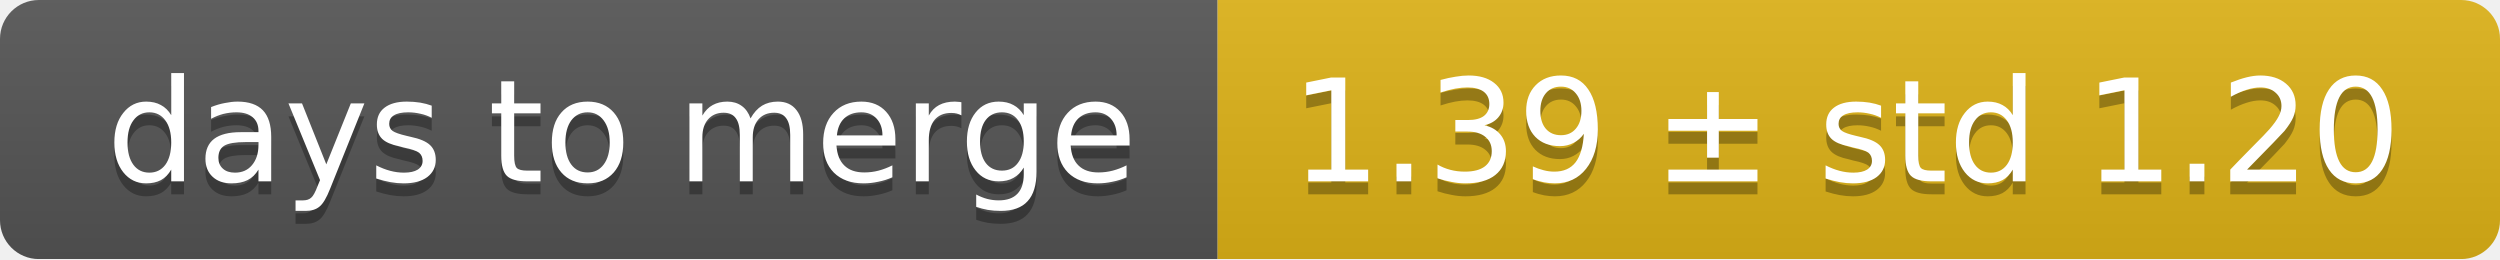
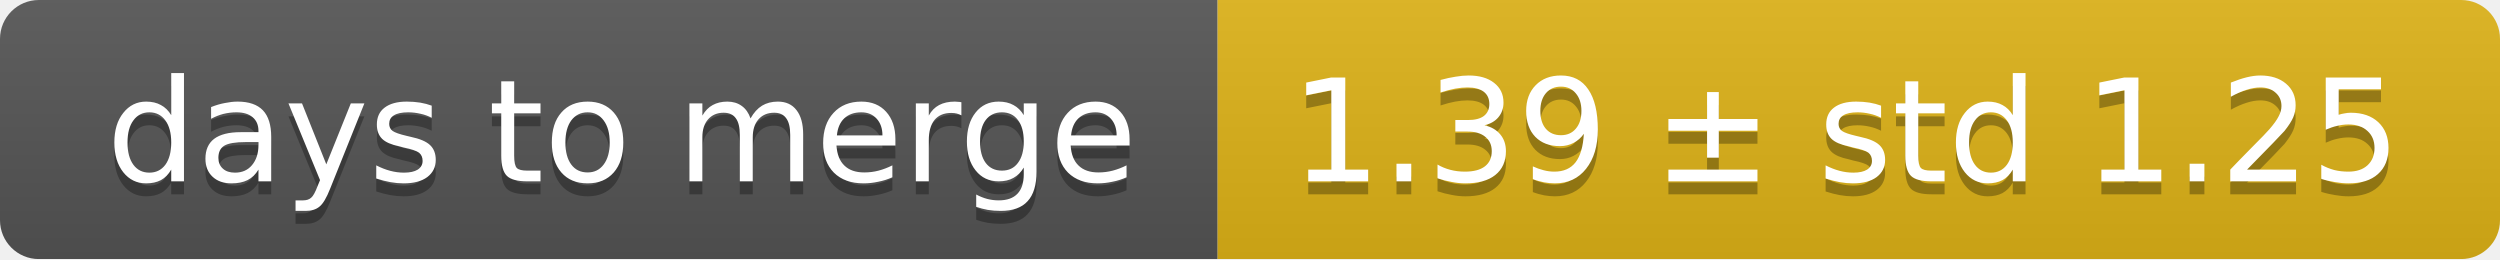
<svg xmlns="http://www.w3.org/2000/svg" width="193" height="20">
  <linearGradient id="smooth" x2="0" y2="100%">
    <stop offset="0" stop-color="#bbb" stop-opacity=".1" />
    <stop offset="1" stop-opacity=".1" />
  </linearGradient>
  <mask id="round">
    <rect width="193" height="20" rx="3" fill="#fff" />
  </mask>
  <g mask="url(#round)">
    <rect width="94" height="20" fill="#555" />
    <rect x="94" width="99" height="20" fill="#dfb317" />
    <rect width="193" height="20" fill="url(#smooth)" />
  </g>
  <g fill="#fff" text-anchor="middle" font-family="DejaVu Sans,Verdana,Geneva,sans-serif" font-size="11">
    <text x="48" y="15" fill="#010101" fill-opacity=".3">days to merge</text>
    <text x="48" y="14">days to merge</text>
-     <text x="142.5" y="15" fill="#010101" fill-opacity=".3">1.39 ± std 1.20</text>
-     <text x="142.5" y="14">1.39 ± std 1.20</text>
+     <text x="142.5" y="15" fill="#010101" fill-opacity=".3">1.39 ± std 1.25</text>
+     <text x="142.5" y="14">1.39 ± std 1.25</text>
  </g>
</svg>
